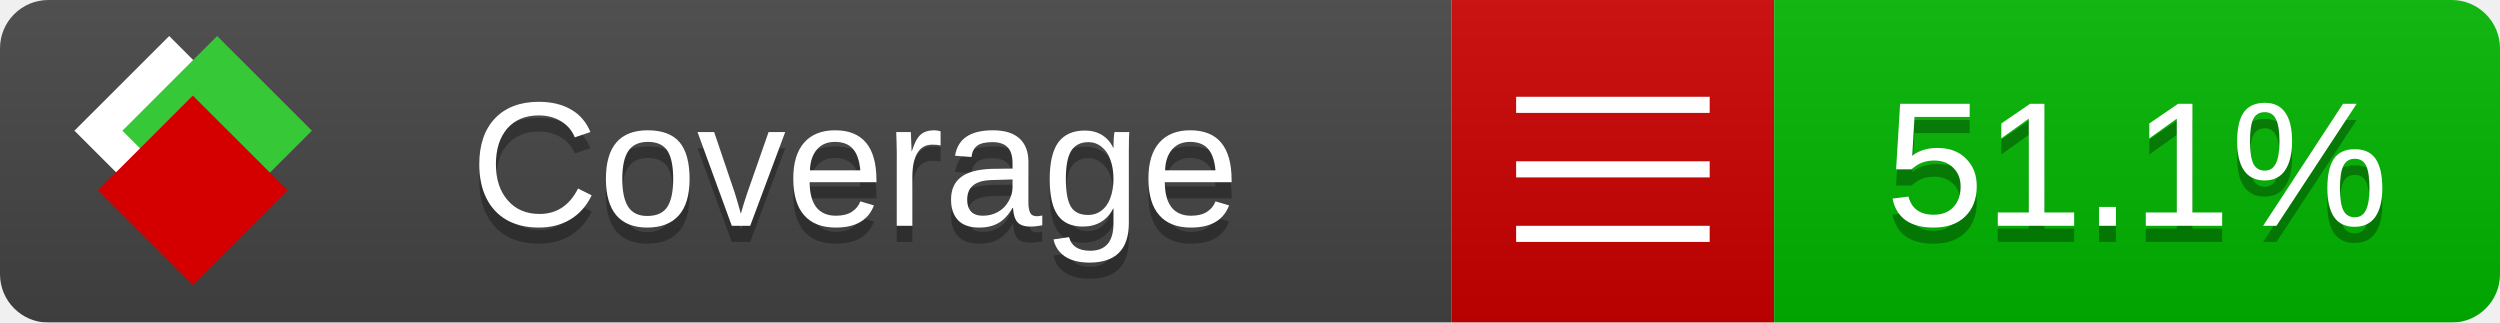
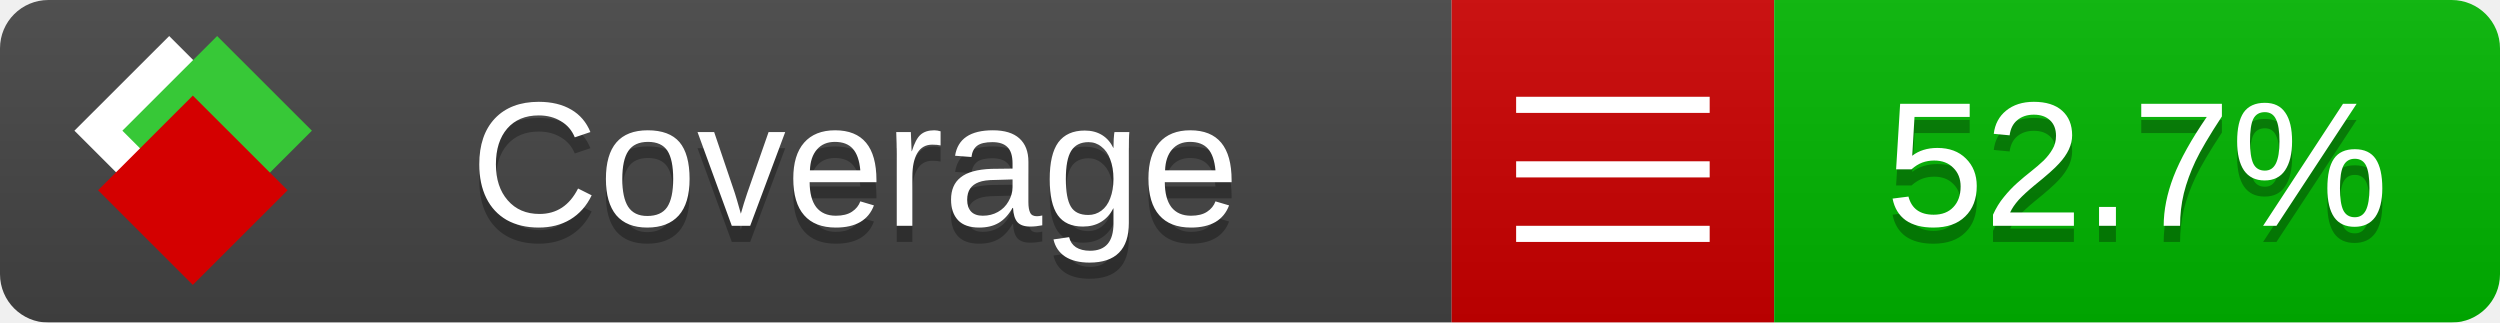
<svg xmlns="http://www.w3.org/2000/svg" xmlns:xlink="http://www.w3.org/1999/xlink" width="155" height="20">
  <style type="text/css">
          
            @keyframes fade1 {
                0% { visibility: visible; opacity: 1; }
               23% { visibility: visible; opacity: 1; }
               25% { visibility: hidden; opacity: 0; }
               48% { visibility: hidden; opacity: 0; }
               50% { visibility: hidden; opacity: 0; }
               73% { visibility: hidden; opacity: 0; }
               75% { visibility: hidden; opacity: 0; }
               98% { visibility: hidden; opacity: 0; }
              100% { visibility: visible; opacity: 1; }
            }
            @keyframes fade2 {
                0% { visibility: hidden; opacity: 0; }
               23% { visibility: hidden; opacity: 0; }
               25% { visibility: visible; opacity: 1; }
               48% { visibility: visible; opacity: 1; }
               50% { visibility: hidden; opacity: 0; }
               73% { visibility: hidden; opacity: 0; }
               75% { visibility: hidden; opacity: 0; }
               98% { visibility: hidden; opacity: 0; }
              100% { visibility: hidden; opacity: 0; }
            }
            @keyframes fade3 {
                0% { visibility: hidden; opacity: 0; }
               23% { visibility: hidden; opacity: 0; }
               25% { visibility: hidden; opacity: 0; }
               48% { visibility: hidden; opacity: 0; }
               50% { visibility: visible; opacity: 1; }
               73% { visibility: visible; opacity: 1; }
               75% { visibility: hidden; opacity: 0; }
               98% { visibility: hidden; opacity: 0; }
              100% { visibility: hidden; opacity: 0; }
            }
            @keyframes fade4 {
                0% { visibility: hidden; opacity: 0; }
               23% { visibility: hidden; opacity: 0; }
               25% { visibility: hidden; opacity: 0; }
               48% { visibility: hidden; opacity: 0; }
               50% { visibility: hidden; opacity: 0; }
               73% { visibility: hidden; opacity: 0; }
               75% { visibility: visible; opacity: 1; }
               98% { visibility: visible; opacity: 1; }
              100% { visibility: hidden; opacity: 0; }
            }
            .linecoverage {
                animation-duration: 15s;
                animation-name: fade1;
                animation-iteration-count: infinite;
            }
            .branchcoverage {
                animation-duration: 15s;
                animation-name: fade2;
                animation-iteration-count: infinite;
            }
            .methodcoverage {
                animation-duration: 15s;
                animation-name: fade3;
                animation-iteration-count: infinite;
            }
            .fullmethodcoverage {
                animation-duration: 15s;
                animation-name: fade4;
                animation-iteration-count: infinite;
            }
          
    </style>
  <defs>
    <linearGradient id="gradient" x2="0" y2="100%">
      <stop offset="0" stop-color="#bbb" stop-opacity=".1" />
      <stop offset="1" stop-opacity=".1" />
    </linearGradient>
    <linearGradient id="c">
      <stop offset="0" stop-color="#d40000" />
      <stop offset="1" stop-color="#ff2a2a" />
    </linearGradient>
    <linearGradient id="a">
      <stop offset="0" stop-color="#e0e0de" />
      <stop offset="1" stop-color="#fff" />
    </linearGradient>
    <linearGradient id="b">
      <stop offset="0" stop-color="#37c837" />
      <stop offset="1" stop-color="#217821" />
    </linearGradient>
    <linearGradient xlink:href="#a" id="e" x1="106.44" x2="69.96" y1="-11.96" y2="-46.84" gradientTransform="matrix(-.8426 -.00045 -.00045 -.8426 -94.27 -75.82)" gradientUnits="userSpaceOnUse" />
    <linearGradient xlink:href="#b" id="f" x1="56.19" x2="77.97" y1="-23.45" y2="10.62" gradientTransform="matrix(.8426 .00045 .00045 .8426 94.27 75.82)" gradientUnits="userSpaceOnUse" />
    <linearGradient xlink:href="#c" id="g" x1="79.98" x2="132.9" y1="10.79" y2="10.79" gradientTransform="matrix(.8426 .00045 .00045 .8426 94.27 75.82)" gradientUnits="userSpaceOnUse" />
    <mask id="mask">
      <rect width="155" height="20" rx="3" fill="#fff" />
    </mask>
    <g id="icon" transform="matrix(.04486 0 0 .04481 -.48 -.63)">
      <rect width="52.92" height="52.92" x="-109.72" y="-27.13" fill="url(#e)" transform="rotate(-135)" />
      <rect width="52.92" height="52.92" x="70.19" y="-39.18" fill="url(#f)" transform="rotate(45)" />
      <rect width="52.92" height="52.92" x="80.05" y="-15.74" fill="url(#g)" transform="rotate(45)" />
    </g>
  </defs>
  <g mask="url(#mask)">
    <rect x="0" y="0" width="90" height="20" fill="#444" />
    <rect x="90" y="0" width="20" height="20" fill="#c00" />
    <rect x="110" y="0" width="45" height="20" fill="#00B600" />
    <rect x="0" y="0" width="155" height="20" fill="url(#gradient)" />
  </g>
  <g>
    <path class="" stroke="#fff" d="M94 6.5 h12 M94 10.5 h12 M94 14.5 h12" />
  </g>
  <g fill="#fff" text-anchor="middle" font-family="Verdana,Arial,Geneva,sans-serif" font-size="11">
    <a xlink:href="https://github.com/danielpalme/ReportGenerator" target="_top">
      <use xlink:href="#icon" transform="translate(3,1) scale(3.5)" />
    </a>
    <text x="53" y="15" fill="#010101" fill-opacity=".3">Coverage</text>
    <text x="53" y="14" fill="#fff">Coverage</text>
-     <text class="" x="132.5" y="15" fill="#010101" fill-opacity=".3">51.1%</text>
-     <text class="" x="132.5" y="14">51.1%</text>
+     <text class="" x="132.5" y="15" fill="#010101" fill-opacity=".3">52.7%</text>
+     <text class="" x="132.5" y="14">52.7%</text>
  </g>
  <g>
    <rect class="" x="90" y="0" width="65" height="20" fill-opacity="0" />
  </g>
</svg>
